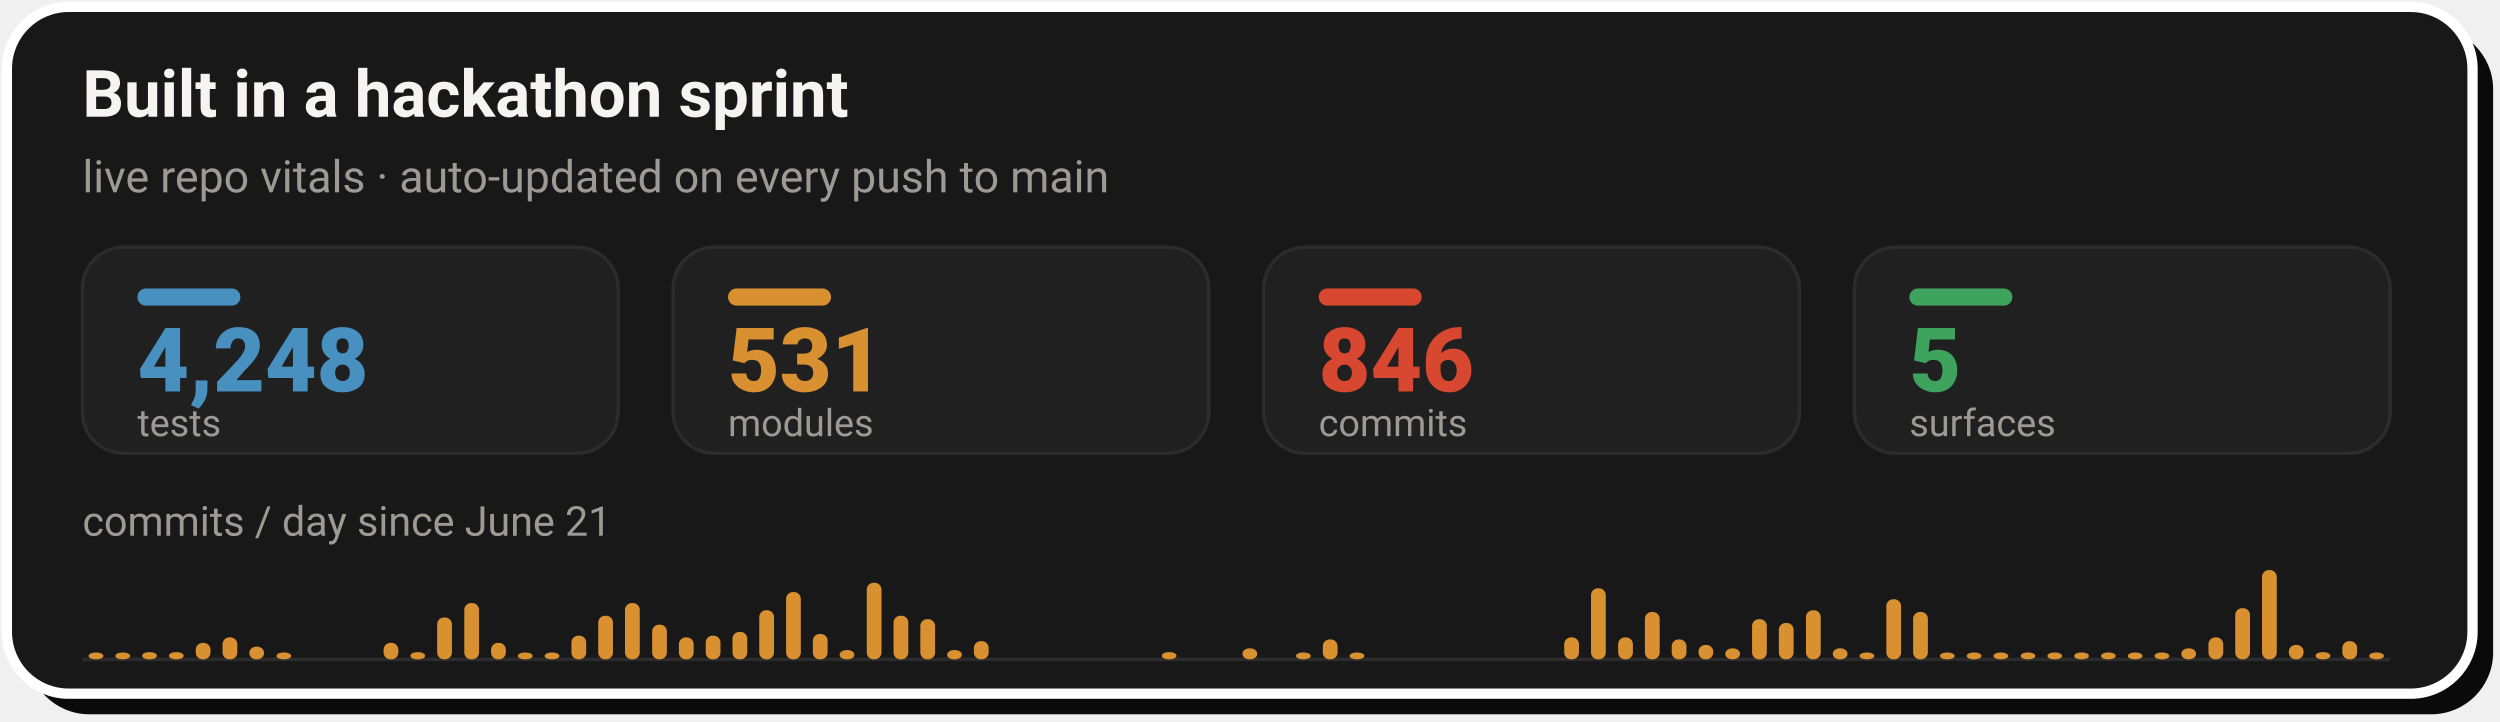
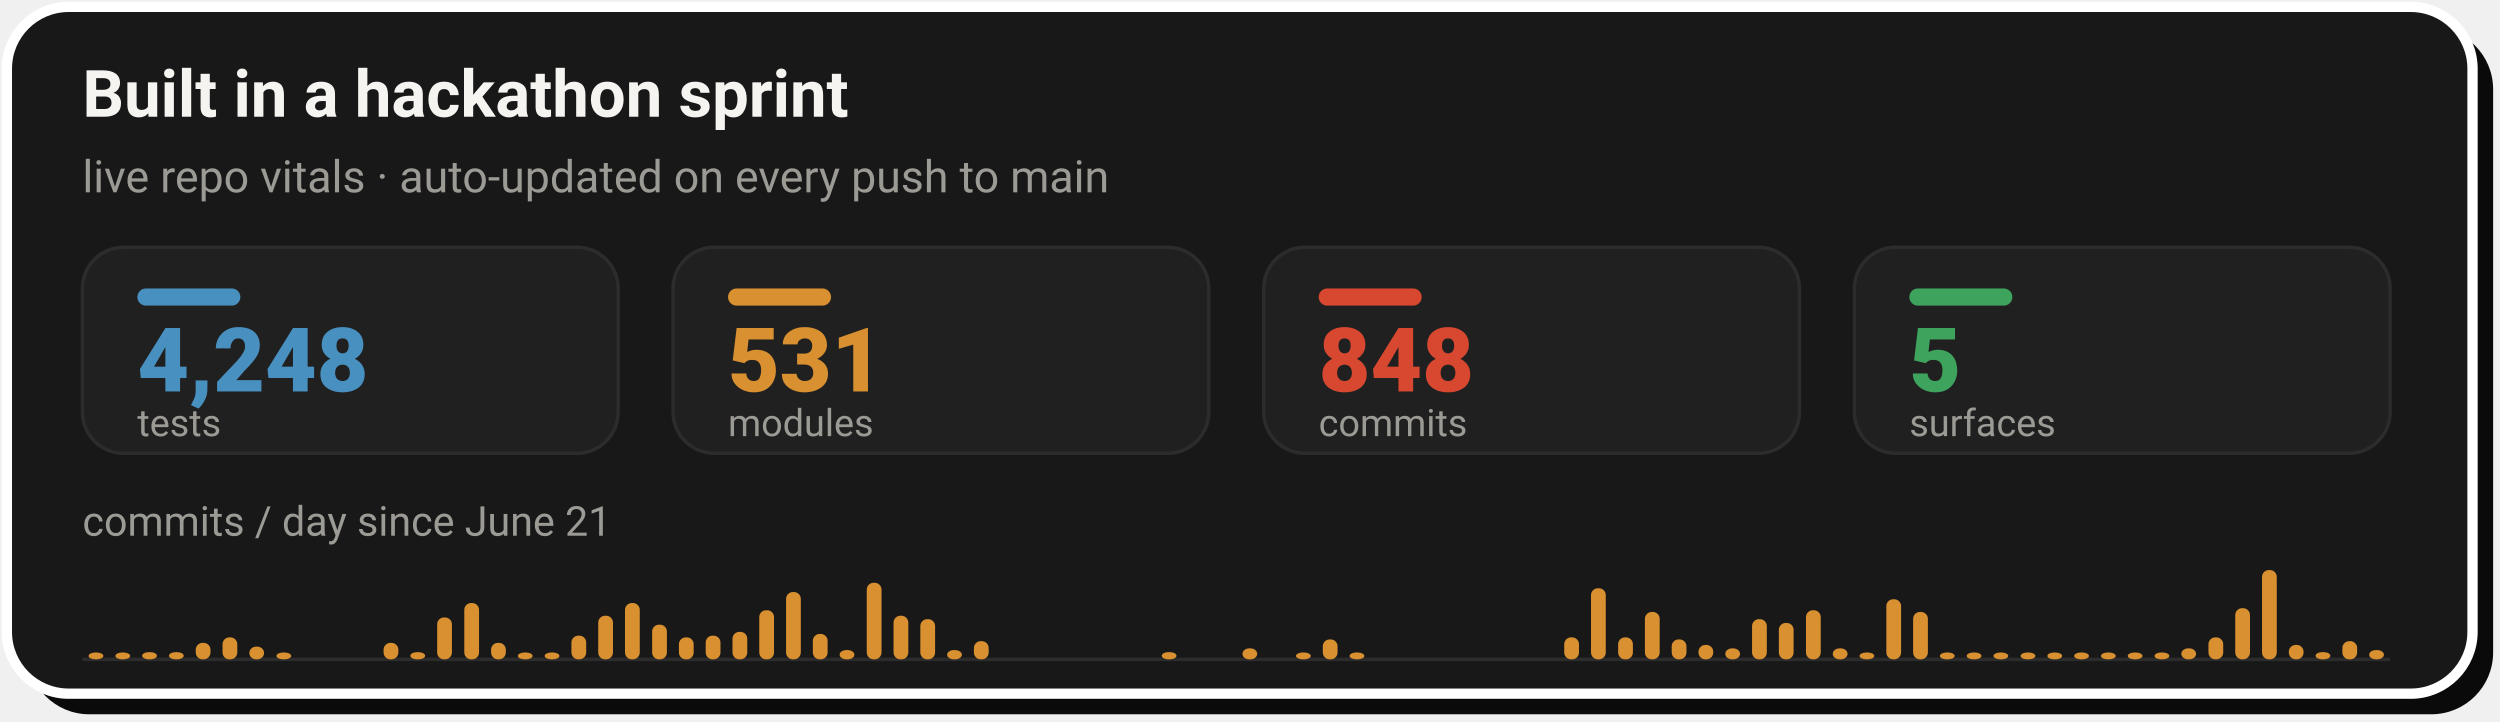
- <svg xmlns="http://www.w3.org/2000/svg" width="728" height="210" viewBox="0 0 728 210" role="img" aria-label="Live repo vitals: 4,248 tests, 531 modules, 846 commits across 5 surfaces, with a commits-per-day sprint velocity chart since June 21">
+ <svg xmlns="http://www.w3.org/2000/svg" width="728" height="210" viewBox="0 0 728 210" role="img" aria-label="Live repo vitals: 4,248 tests, 531 modules, 848 commits across 5 surfaces, with a commits-per-day sprint velocity chart since June 21">
  <rect x="8" y="8" width="718" height="200" rx="18" fill="#0A0A0A" />
  <rect x="2" y="2" width="718" height="200" rx="18" fill="#181818" stroke="#FFFFFF" stroke-width="3" />
  <text x="24" y="34" font-family="-apple-system,'Segoe UI',Roboto,Helvetica,Arial,sans-serif" font-size="19" font-weight="700" fill="#F5F4F1">Built in a hackathon sprint</text>
  <text x="24" y="56" font-family="-apple-system,'Segoe UI',Roboto,Helvetica,Arial,sans-serif" font-size="13" fill="#9C9A94">live repo vitals · auto-updated on every push to main</text>
  <rect x="24.0" y="72" width="156.0" height="60" rx="12" fill="#202020" stroke="#2C2C2C" stroke-width="1" />
  <rect x="40.0" y="84" width="30" height="5" rx="2.5" fill="#4890C0" />
  <text x="40.0" y="114" font-family="-apple-system,'Segoe UI',Roboto,Helvetica,Arial,sans-serif" font-size="26" font-weight="800" fill="#4890C0">4,248</text>
  <text x="40.0" y="127" font-family="-apple-system,'Segoe UI',Roboto,Helvetica,Arial,sans-serif" font-size="11" fill="#9C9A94">tests</text>
  <rect x="196.0" y="72" width="156.0" height="60" rx="12" fill="#202020" stroke="#2C2C2C" stroke-width="1" />
  <rect x="212.0" y="84" width="30" height="5" rx="2.5" fill="#D89030" />
  <text x="212.0" y="114" font-family="-apple-system,'Segoe UI',Roboto,Helvetica,Arial,sans-serif" font-size="26" font-weight="800" fill="#D89030">531</text>
  <text x="212.0" y="127" font-family="-apple-system,'Segoe UI',Roboto,Helvetica,Arial,sans-serif" font-size="11" fill="#9C9A94">modules</text>
  <rect x="368.0" y="72" width="156.0" height="60" rx="12" fill="#202020" stroke="#2C2C2C" stroke-width="1" />
  <rect x="384.0" y="84" width="30" height="5" rx="2.5" fill="#D84830" />
-   <text x="384.0" y="114" font-family="-apple-system,'Segoe UI',Roboto,Helvetica,Arial,sans-serif" font-size="26" font-weight="800" fill="#D84830">846</text>
+   <text x="384.0" y="114" font-family="-apple-system,'Segoe UI',Roboto,Helvetica,Arial,sans-serif" font-size="26" font-weight="800" fill="#D84830">848</text>
  <text x="384.0" y="127" font-family="-apple-system,'Segoe UI',Roboto,Helvetica,Arial,sans-serif" font-size="11" fill="#9C9A94">commits</text>
  <rect x="540.0" y="72" width="156.0" height="60" rx="12" fill="#202020" stroke="#2C2C2C" stroke-width="1" />
  <rect x="556.0" y="84" width="30" height="5" rx="2.5" fill="#3DA35D" />
  <text x="556.0" y="114" font-family="-apple-system,'Segoe UI',Roboto,Helvetica,Arial,sans-serif" font-size="26" font-weight="800" fill="#3DA35D">5</text>
  <text x="556.0" y="127" font-family="-apple-system,'Segoe UI',Roboto,Helvetica,Arial,sans-serif" font-size="11" fill="#9C9A94">surfaces</text>
  <text x="24" y="156" font-family="-apple-system,'Segoe UI',Roboto,Helvetica,Arial,sans-serif" font-size="12" fill="#9C9A94">commits / day since June 21</text>
  <line x1="24.0" y1="192" x2="696.0" y2="192" stroke="#2C2C2C" stroke-width="1" />
  <rect x="25.8" y="190.0" width="4.3" height="2.0" rx="2" fill="#D89030" />
  <rect x="33.6" y="190.0" width="4.3" height="2.0" rx="2" fill="#D89030" />
  <rect x="41.4" y="189.9" width="4.3" height="2.1" rx="2" fill="#D89030" />
  <rect x="49.2" y="189.9" width="4.3" height="2.1" rx="2" fill="#D89030" />
  <rect x="57.0" y="187.2" width="4.3" height="4.8" rx="2" fill="#D89030" />
  <rect x="64.8" y="185.6" width="4.3" height="6.4" rx="2" fill="#D89030" />
  <rect x="72.6" y="188.3" width="4.3" height="3.7" rx="2" fill="#D89030" />
  <rect x="80.5" y="190.0" width="4.3" height="2.0" rx="2" fill="#D89030" />
  <rect x="111.7" y="187.2" width="4.3" height="4.8" rx="2" fill="#D89030" />
  <rect x="119.5" y="189.9" width="4.3" height="2.1" rx="2" fill="#D89030" />
  <rect x="127.3" y="179.8" width="4.3" height="12.2" rx="2" fill="#D89030" />
  <rect x="135.2" y="175.6" width="4.3" height="16.4" rx="2" fill="#D89030" />
  <rect x="143.0" y="187.2" width="4.3" height="4.8" rx="2" fill="#D89030" />
  <rect x="150.8" y="190.0" width="4.3" height="2.0" rx="2" fill="#D89030" />
  <rect x="158.6" y="190.0" width="4.3" height="2.0" rx="2" fill="#D89030" />
  <rect x="166.4" y="185.1" width="4.3" height="6.9" rx="2" fill="#D89030" />
  <rect x="174.2" y="179.3" width="4.3" height="12.7" rx="2" fill="#D89030" />
  <rect x="182.0" y="175.6" width="4.3" height="16.4" rx="2" fill="#D89030" />
  <rect x="189.9" y="181.9" width="4.3" height="10.1" rx="2" fill="#D89030" />
  <rect x="197.7" y="185.6" width="4.3" height="6.4" rx="2" fill="#D89030" />
  <rect x="205.5" y="185.1" width="4.3" height="6.9" rx="2" fill="#D89030" />
  <rect x="213.3" y="184.0" width="4.3" height="8.0" rx="2" fill="#D89030" />
  <rect x="221.1" y="177.7" width="4.3" height="14.3" rx="2" fill="#D89030" />
  <rect x="228.9" y="172.4" width="4.3" height="19.6" rx="2" fill="#D89030" />
  <rect x="236.7" y="184.6" width="4.3" height="7.4" rx="2" fill="#D89030" />
  <rect x="244.5" y="189.3" width="4.3" height="2.7" rx="2" fill="#D89030" />
  <rect x="252.4" y="169.7" width="4.3" height="22.3" rx="2" fill="#D89030" />
  <rect x="260.2" y="179.3" width="4.3" height="12.7" rx="2" fill="#D89030" />
  <rect x="268.0" y="180.3" width="4.3" height="11.7" rx="2" fill="#D89030" />
  <rect x="275.8" y="189.3" width="4.3" height="2.7" rx="2" fill="#D89030" />
  <rect x="283.6" y="186.7" width="4.3" height="5.3" rx="2" fill="#D89030" />
  <rect x="338.3" y="189.9" width="4.3" height="2.1" rx="2" fill="#D89030" />
  <rect x="361.8" y="188.8" width="4.3" height="3.2" rx="2" fill="#D89030" />
  <rect x="377.4" y="190.0" width="4.3" height="2.0" rx="2" fill="#D89030" />
  <rect x="385.2" y="186.2" width="4.3" height="5.8" rx="2" fill="#D89030" />
  <rect x="393.0" y="190.0" width="4.3" height="2.0" rx="2" fill="#D89030" />
  <rect x="455.5" y="185.6" width="4.3" height="6.4" rx="2" fill="#D89030" />
  <rect x="463.3" y="171.3" width="4.3" height="20.7" rx="2" fill="#D89030" />
  <rect x="471.2" y="185.6" width="4.3" height="6.4" rx="2" fill="#D89030" />
  <rect x="479.0" y="178.2" width="4.3" height="13.8" rx="2" fill="#D89030" />
  <rect x="486.8" y="186.2" width="4.3" height="5.8" rx="2" fill="#D89030" />
  <rect x="494.6" y="187.8" width="4.3" height="4.2" rx="2" fill="#D89030" />
  <rect x="502.4" y="188.8" width="4.3" height="3.2" rx="2" fill="#D89030" />
  <rect x="510.2" y="180.3" width="4.3" height="11.7" rx="2" fill="#D89030" />
  <rect x="518.0" y="181.4" width="4.3" height="10.6" rx="2" fill="#D89030" />
  <rect x="525.9" y="177.7" width="4.3" height="14.3" rx="2" fill="#D89030" />
  <rect x="533.7" y="188.8" width="4.3" height="3.2" rx="2" fill="#D89030" />
  <rect x="541.5" y="190.0" width="4.3" height="2.0" rx="2" fill="#D89030" />
  <rect x="549.3" y="174.5" width="4.3" height="17.5" rx="2" fill="#D89030" />
  <rect x="557.1" y="178.2" width="4.3" height="13.8" rx="2" fill="#D89030" />
  <rect x="564.9" y="190.0" width="4.3" height="2.0" rx="2" fill="#D89030" />
  <rect x="572.7" y="190.0" width="4.3" height="2.0" rx="2" fill="#D89030" />
  <rect x="580.5" y="190.0" width="4.3" height="2.0" rx="2" fill="#D89030" />
  <rect x="588.4" y="190.0" width="4.3" height="2.0" rx="2" fill="#D89030" />
  <rect x="596.2" y="190.0" width="4.3" height="2.0" rx="2" fill="#D89030" />
  <rect x="604.0" y="190.0" width="4.3" height="2.0" rx="2" fill="#D89030" />
  <rect x="611.8" y="190.0" width="4.3" height="2.0" rx="2" fill="#D89030" />
  <rect x="619.6" y="190.0" width="4.3" height="2.0" rx="2" fill="#D89030" />
  <rect x="627.4" y="190.0" width="4.3" height="2.0" rx="2" fill="#D89030" />
  <rect x="635.2" y="188.8" width="4.3" height="3.2" rx="2" fill="#D89030" />
  <rect x="643.1" y="185.6" width="4.3" height="6.4" rx="2" fill="#D89030" />
  <rect x="650.9" y="177.1" width="4.3" height="14.9" rx="2" fill="#D89030" />
  <rect x="658.7" y="166.0" width="4.3" height="26.0" rx="2" fill="#D89030" />
  <rect x="666.5" y="187.8" width="4.3" height="4.2" rx="2" fill="#D89030" />
  <rect x="674.3" y="189.9" width="4.3" height="2.1" rx="2" fill="#D89030" />
  <rect x="682.1" y="186.7" width="4.3" height="5.3" rx="2" fill="#D89030" />
-   <rect x="689.9" y="190.0" width="4.3" height="2.0" rx="2" fill="#D89030" />
+   <rect x="689.9" y="189.3" width="4.3" height="2.7" rx="2" fill="#D89030" />
</svg>
